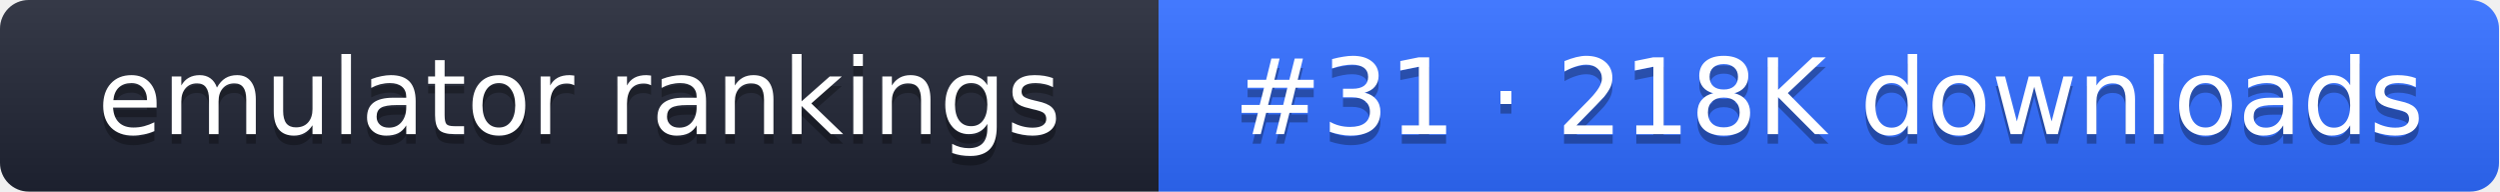
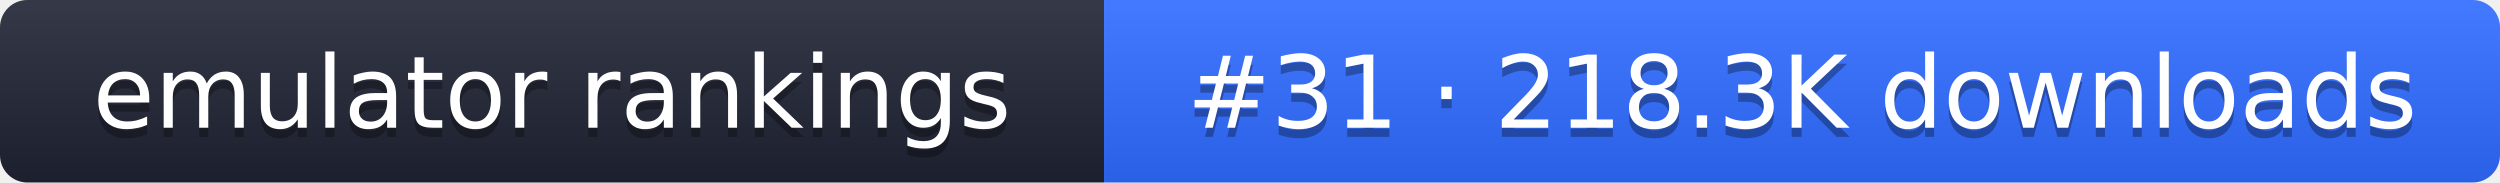
- <svg xmlns="http://www.w3.org/2000/svg" width="261" height="20" role="img" aria-label="emulator rankings: #31 · 218K downloads">
+ <svg xmlns="http://www.w3.org/2000/svg" width="274" height="20" role="img" aria-label="emulator rankings: #31 · 218.3K downloads">
  <linearGradient id="g" x2="0" y2="100%">
    <stop offset="0" stop-color="#fff" stop-opacity=".1" />
    <stop offset="1" stop-opacity=".1" />
  </linearGradient>
  <clipPath id="r">
-     <rect width="261" height="20" rx="3" fill="#fff" />
+     <rect width="274" height="20" rx="3" fill="#fff" />
  </clipPath>
  <g clip-path="url(#r)">
    <rect width="121" height="20" fill="#1f2433" />
-     <rect x="121" width="140" height="20" fill="#2f6bff" />
-     <rect width="261" height="20" fill="url(#g)" />
+     <rect x="121" width="153" height="20" fill="#2f6bff" />
+     <rect width="274" height="20" fill="url(#g)" />
  </g>
  <g fill="#fff" text-anchor="middle" font-family="Verdana,DejaVu Sans,sans-serif" font-size="11">
    <text x="60.5" y="15" fill="#010101" fill-opacity=".3">emulator rankings</text>
    <text x="60.5" y="14">emulator rankings</text>
-     <text x="191" y="15" fill="#010101" fill-opacity=".3">#31 · 218K downloads</text>
-     <text x="191" y="14">#31 · 218K downloads</text>
+     <text x="197.5" y="15" fill="#010101" fill-opacity=".3">#31 · 218.3K downloads</text>
+     <text x="197.5" y="14">#31 · 218.3K downloads</text>
  </g>
</svg>
